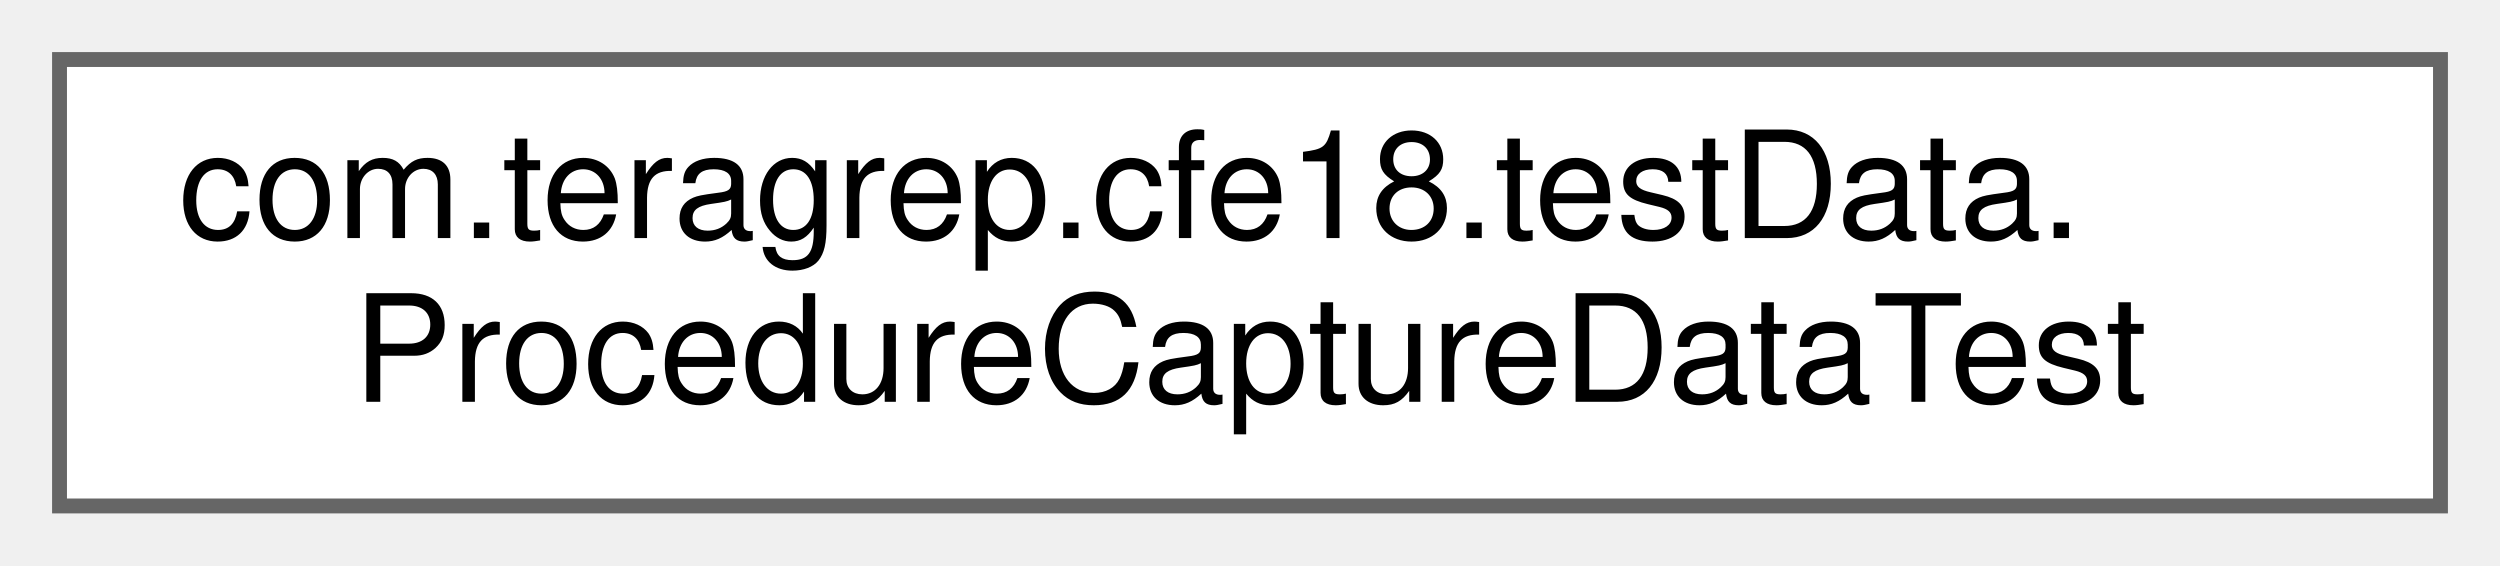
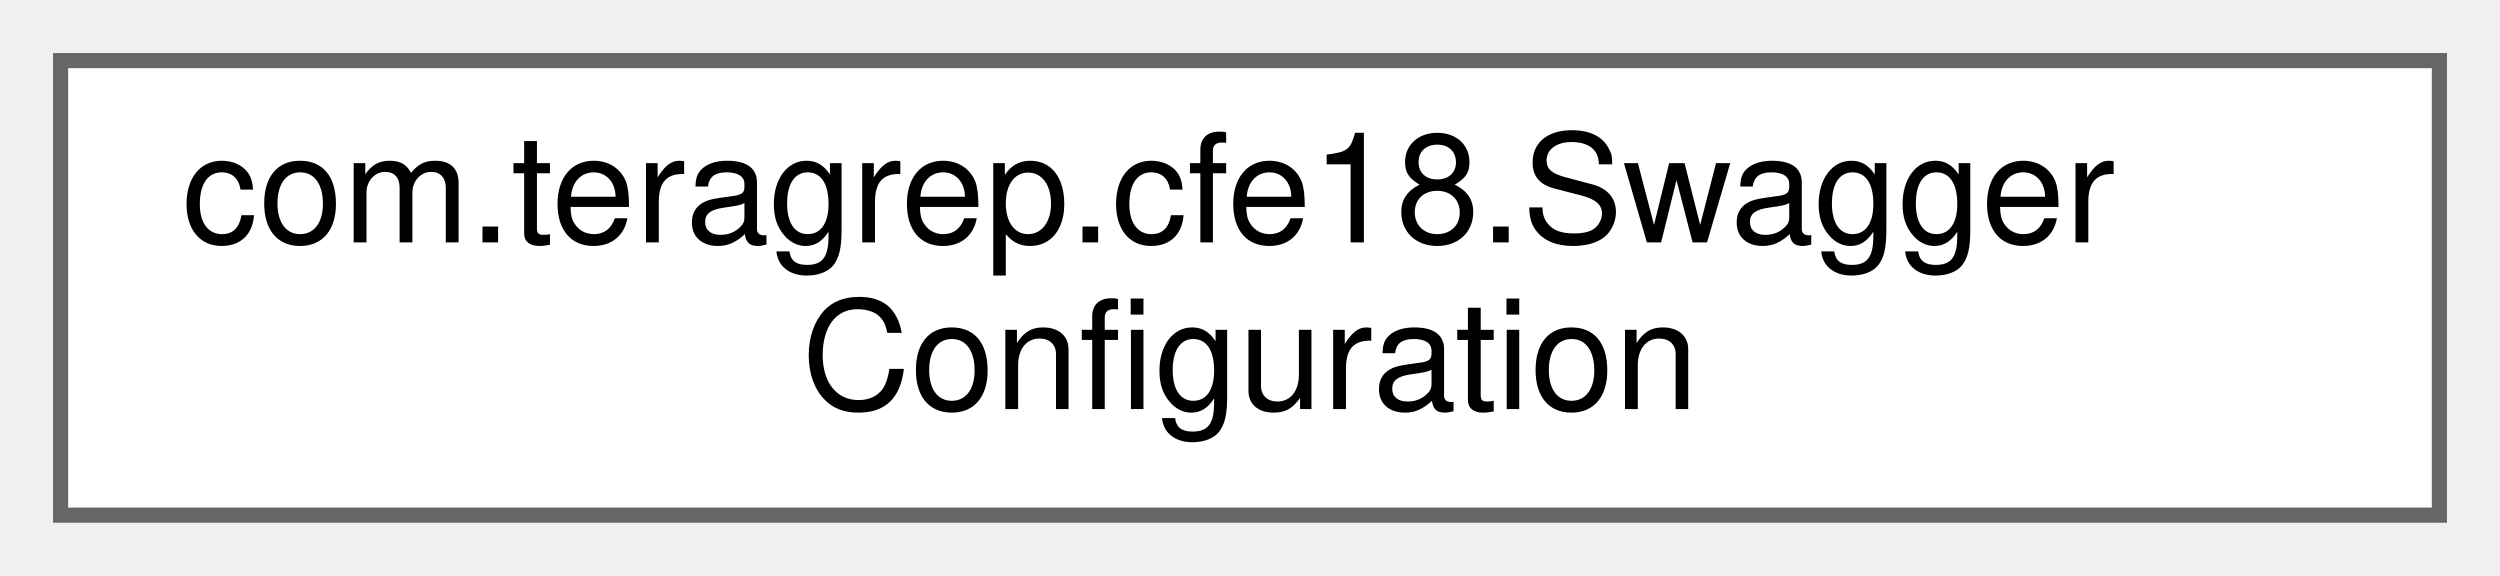
- <svg xmlns="http://www.w3.org/2000/svg" xmlns:xlink="http://www.w3.org/1999/xlink" width="168pt" height="38pt" viewBox="0.00 0.00 168.00 38.00">
+ <svg xmlns="http://www.w3.org/2000/svg" xmlns:xlink="http://www.w3.org/1999/xlink" width="165pt" height="38pt" viewBox="0.00 0.00 165.00 38.00">
  <g id="graph0" class="graph" transform="scale(1 1) rotate(0) translate(4 34)">
    <g id="Node000000" class="node">
      <g id="a_Node000000">
-         <a xlink:href="classcom_1_1teragrep_1_1cfe18_1_1testData_1_1ProcedureCaptureDataTest.html" target="_top" xlink:title=" ">
-           <polygon fill="white" stroke="#666666" points="160,-30 0,-30 0,0 160,0 160,-30" />
-           <text text-anchor="start" x="8" y="-18" font-family="Helvetica,sans-Serif" font-size="10.00">com.teragrep.cfe18.testData.</text>
-           <text text-anchor="middle" x="80" y="-7" font-family="Helvetica,sans-Serif" font-size="10.00">ProcedureCaptureDataTest</text>
+         <a xlink:href="classcom_1_1teragrep_1_1cfe18_1_1SwaggerConfiguration.html" target="_top" xlink:title=" ">
+           <polygon fill="white" stroke="#666666" points="157,-30 0,-30 0,0 157,0 157,-30" />
+           <text text-anchor="start" x="8" y="-18" font-family="Helvetica,sans-Serif" font-size="10.00">com.teragrep.cfe18.Swagger</text>
+           <text text-anchor="middle" x="78.5" y="-7" font-family="Helvetica,sans-Serif" font-size="10.00">Configuration</text>
        </a>
      </g>
    </g>
  </g>
</svg>
